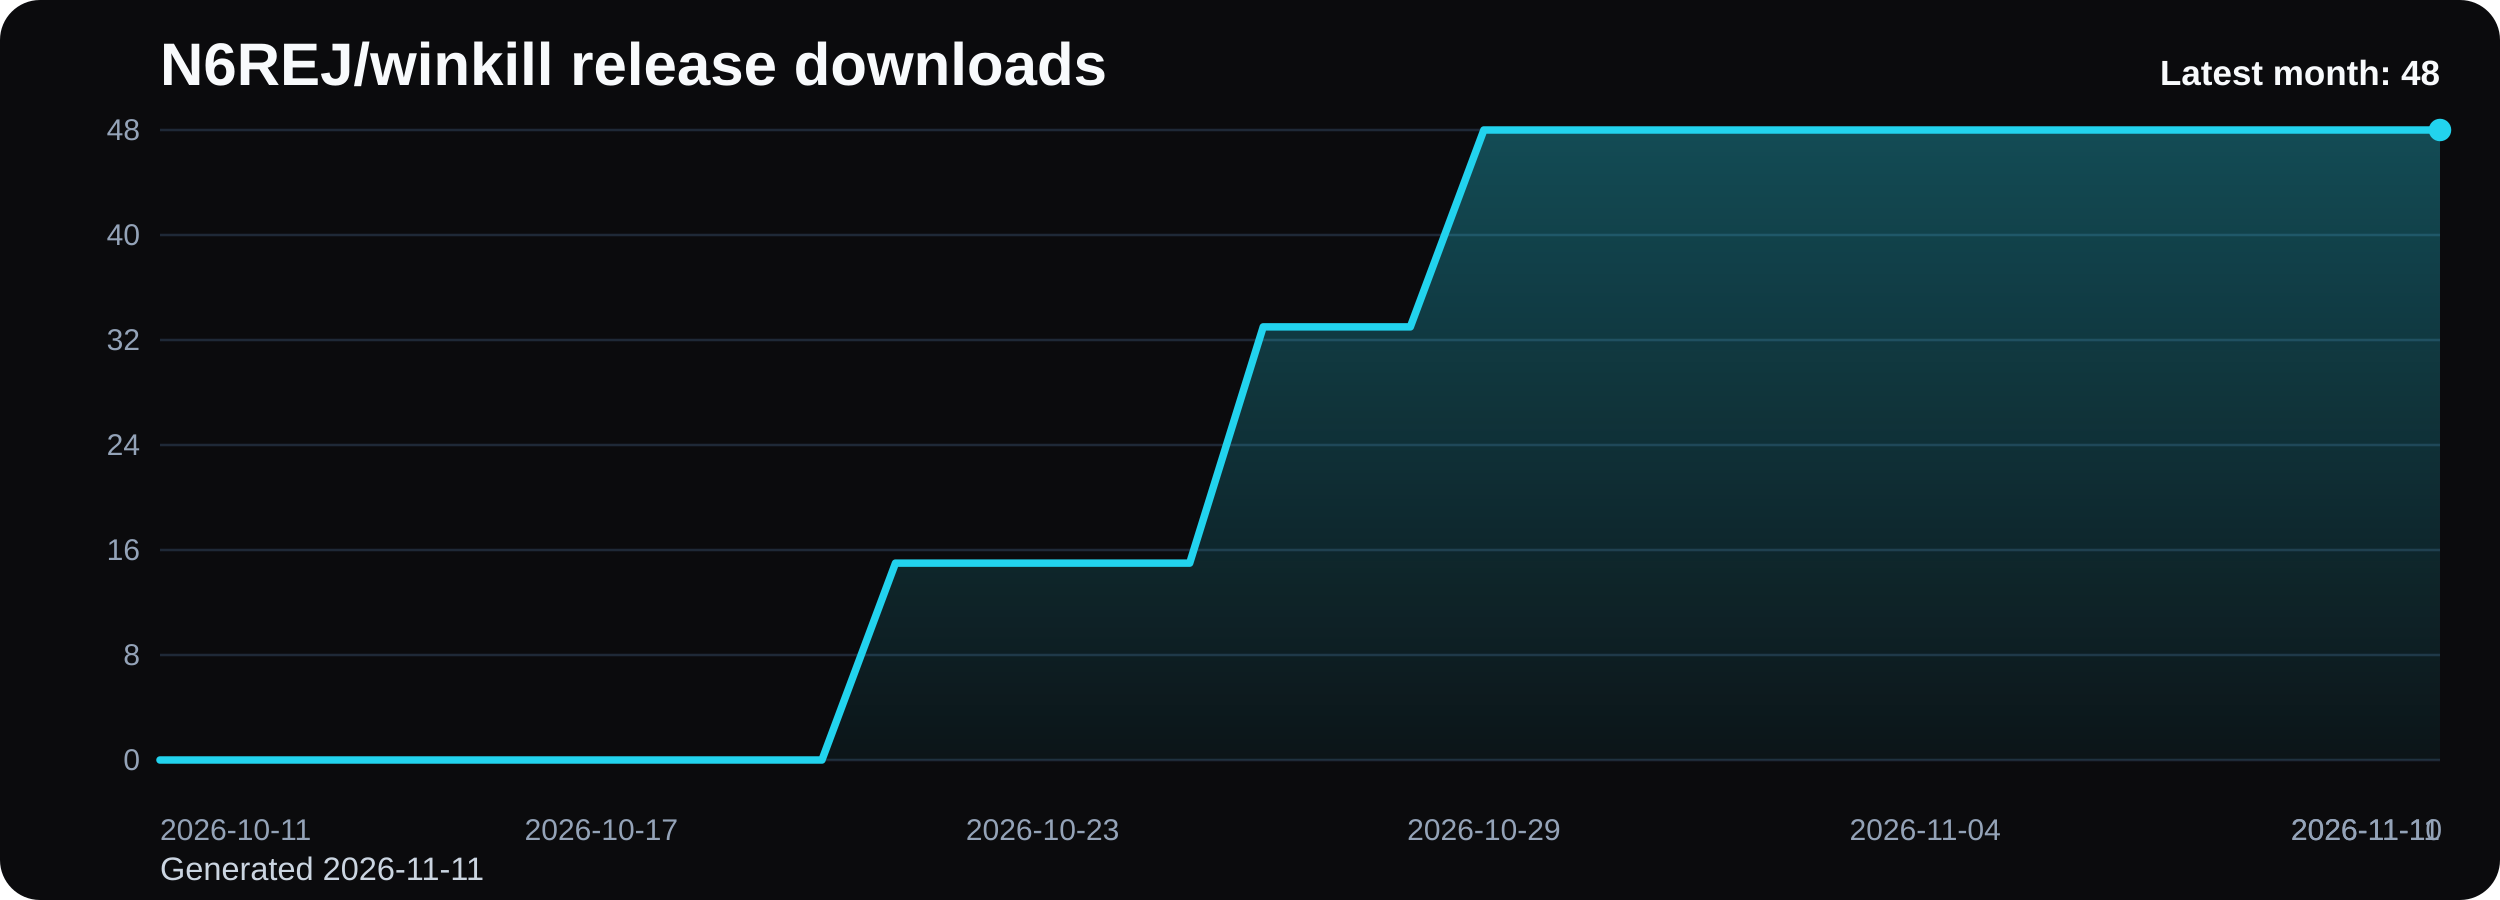
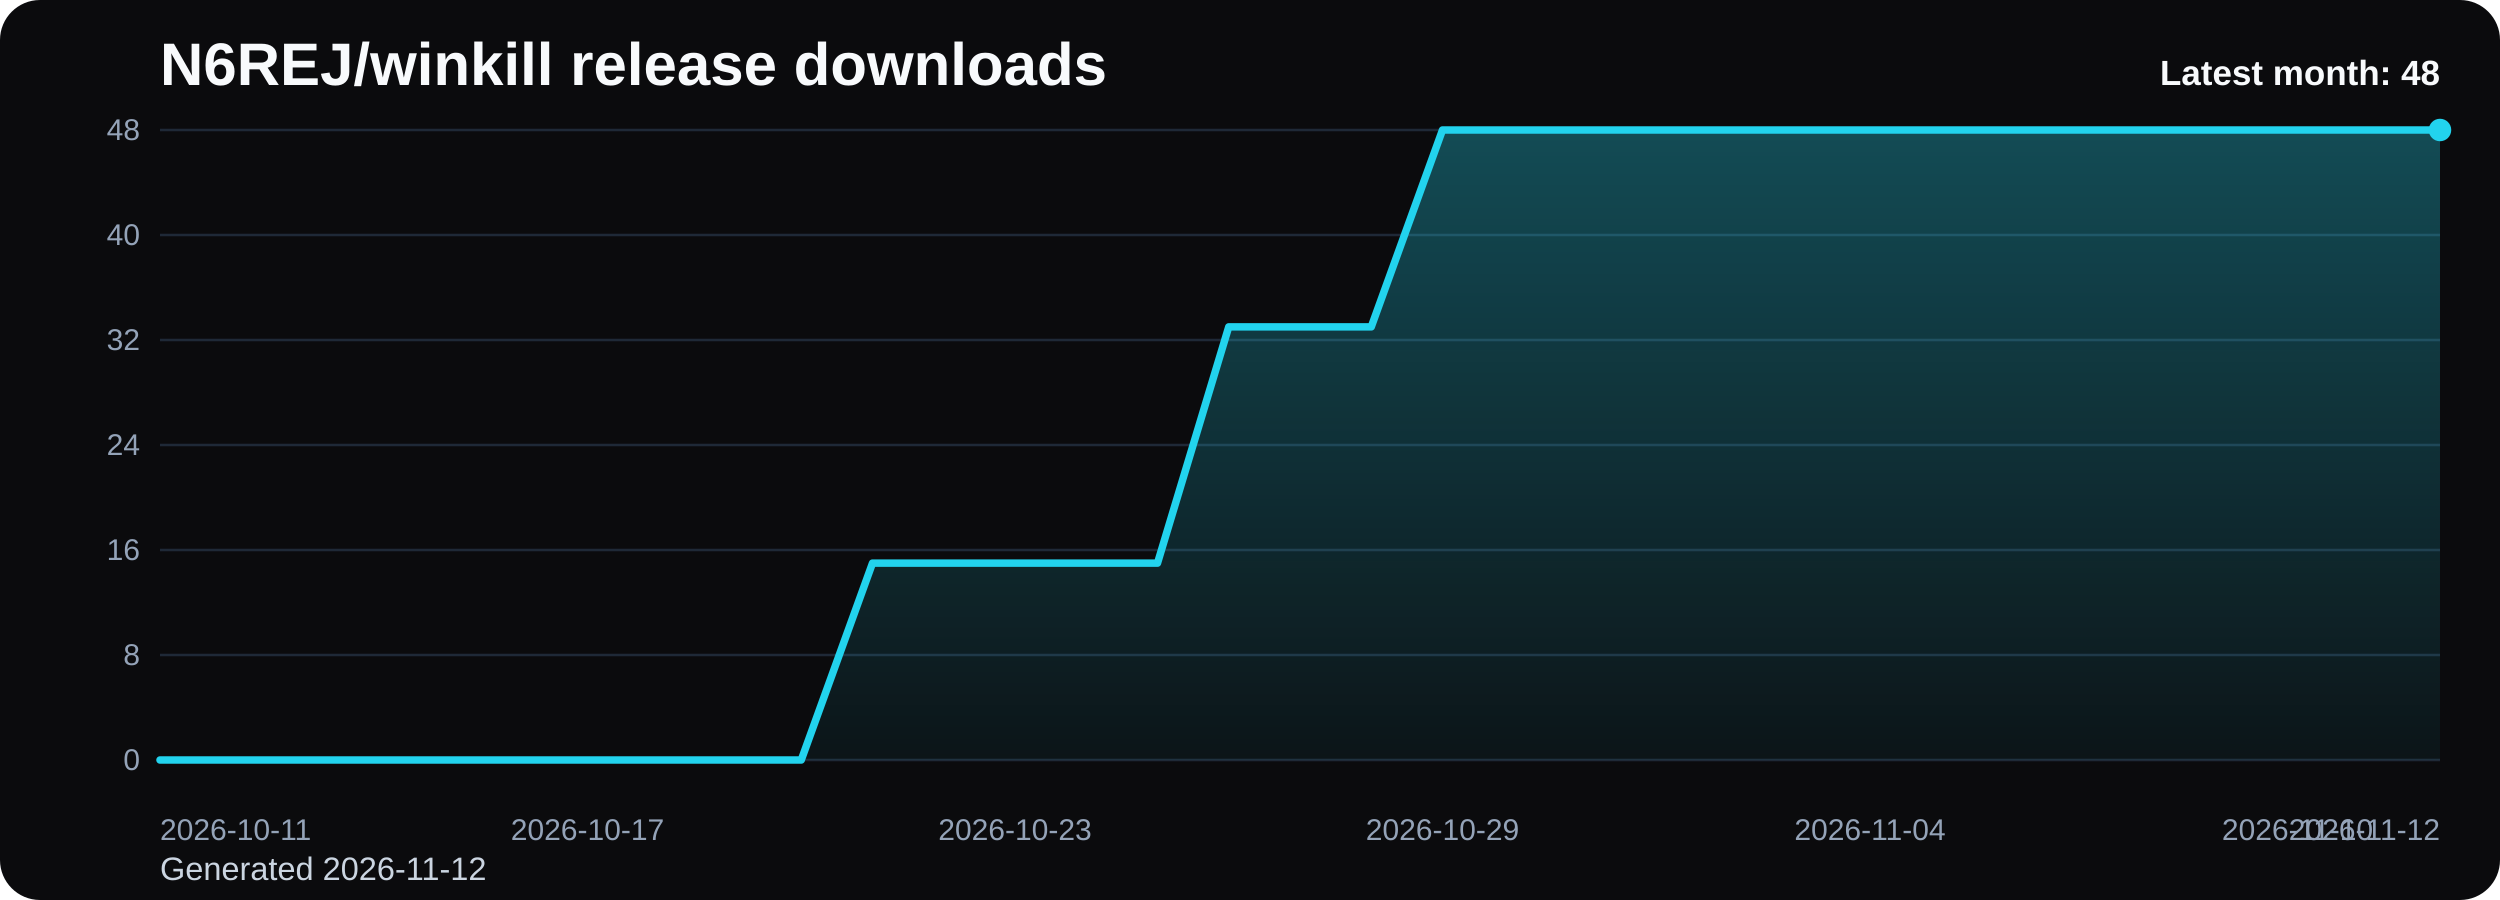
<svg xmlns="http://www.w3.org/2000/svg" viewBox="0 0 1000 360" role="img" aria-label="N6REJ/winkill release downloads chart">
  <defs>
    <linearGradient id="fill-monthly-black" x1="0" y1="0" x2="0" y2="1">
      <stop offset="0%" stop-color="#22d3ee" stop-opacity="0.32" />
      <stop offset="100%" stop-color="#22d3ee" stop-opacity="0.05" />
    </linearGradient>
    <style>
      .bg { fill: #0b0b0d; }
      .title { font: 700 24px Arial, sans-serif; fill: #f8fafc; }
      .sub { font: 400 13px Arial, sans-serif; fill: #cbd5e1; }
      .grid { stroke: #1f2937; stroke-width: 1; }
      .axis { font: 400 12px Arial, sans-serif; fill: #94a3b8; }
      .line { fill: none; stroke: #22d3ee; stroke-width: 3; stroke-linecap: round; stroke-linejoin: round; }
      .dot { fill: #22d3ee; }
      .value { font: 600 11px Arial, sans-serif; fill: #cbd5e1; }
      .latest { font: 700 14px Arial, sans-serif; fill: #f8fafc; }
    </style>
  </defs>
  <rect class="bg" x="0" y="0" width="1000" height="360" rx="16" />
  <text class="title" x="64" y="34">N6REJ/winkill release downloads</text>
-   <text class="sub" x="64" y="352">Generated 2026-11-11</text>
+   <text class="sub" x="64" y="352">Generated 2026-11-12</text>
  <line x1="64" y1="52.00" x2="976" y2="52.00" class="grid" />
  <text x="56" y="56.00" text-anchor="end" class="axis">48</text>
  <line x1="64" y1="94.00" x2="976" y2="94.00" class="grid" />
  <text x="56" y="98.00" text-anchor="end" class="axis">40</text>
  <line x1="64" y1="136.00" x2="976" y2="136.00" class="grid" />
  <text x="56" y="140.00" text-anchor="end" class="axis">32</text>
  <line x1="64" y1="178.00" x2="976" y2="178.00" class="grid" />
  <text x="56" y="182.00" text-anchor="end" class="axis">24</text>
  <line x1="64" y1="220.00" x2="976" y2="220.00" class="grid" />
  <text x="56" y="224.00" text-anchor="end" class="axis">16</text>
  <line x1="64" y1="262.00" x2="976" y2="262.00" class="grid" />
  <text x="56" y="266.00" text-anchor="end" class="axis">8</text>
  <line x1="64" y1="304.00" x2="976" y2="304.00" class="grid" />
  <text x="56" y="308.00" text-anchor="end" class="axis">0</text>
-   <path d="M 64.00 304 L 64.00 304.00 L 93.42 304.00 L 122.84 304.00 L 152.26 304.00 L 181.68 304.00 L 211.10 304.00 L 240.52 304.00 L 269.94 304.00 L 299.35 304.00 L 328.77 304.00 L 358.19 225.25 L 387.61 225.25 L 417.03 225.25 L 446.45 225.25 L 475.87 225.25 L 505.29 130.75 L 534.71 130.75 L 564.13 130.75 L 593.55 52.00 L 622.97 52.00 L 652.39 52.00 L 681.81 52.00 L 711.23 52.00 L 740.65 52.00 L 770.06 52.00 L 799.48 52.00 L 828.90 52.00 L 858.32 52.00 L 887.74 52.00 L 917.16 52.00 L 946.58 52.00 L 976.00 52.00 L 976.00 304 Z" fill="url(#fill-monthly-black)" />
-   <polyline class="line" points="64.00,304.00 93.42,304.00 122.84,304.00 152.26,304.00 181.68,304.00 211.10,304.00 240.52,304.00 269.94,304.00 299.35,304.00 328.77,304.00 358.19,225.25 387.61,225.25 417.03,225.25 446.45,225.25 475.87,225.25 505.29,130.75 534.71,130.75 564.13,130.75 593.55,52.00 622.97,52.00 652.39,52.00 681.81,52.00 711.23,52.00 740.65,52.00 770.06,52.00 799.48,52.00 828.90,52.00 858.32,52.00 887.74,52.00 917.16,52.00 946.58,52.00 976.00,52.00" />
+   <path d="M 64.00 304 L 64.00 304.00 L 92.50 304.00 L 121.00 304.00 L 149.50 304.00 L 178.00 304.00 L 206.50 304.00 L 235.00 304.00 L 263.50 304.00 L 292.00 304.00 L 320.50 304.00 L 349.00 225.25 L 377.50 225.25 L 406.00 225.25 L 434.50 225.25 L 463.00 225.25 L 491.50 130.75 L 520.00 130.75 L 548.50 130.75 L 577.00 52.00 L 605.50 52.00 L 634.00 52.00 L 662.50 52.00 L 691.00 52.00 L 719.50 52.00 L 748.00 52.00 L 776.50 52.00 L 805.00 52.00 L 833.50 52.00 L 862.00 52.00 L 890.50 52.00 L 919.00 52.00 L 947.50 52.00 L 976.00 52.00 L 976.00 304 Z" fill="url(#fill-monthly-black)" />
+   <polyline class="line" points="64.00,304.00 92.50,304.00 121.00,304.00 149.50,304.00 178.00,304.00 206.50,304.00 235.00,304.00 263.50,304.00 292.00,304.00 320.50,304.00 349.00,225.25 377.50,225.25 406.00,225.25 434.50,225.25 463.00,225.25 491.50,130.75 520.00,130.75 548.50,130.75 577.00,52.00 605.50,52.00 634.00,52.00 662.50,52.00 691.00,52.00 719.50,52.00 748.00,52.00 776.50,52.00 805.00,52.00 833.50,52.00 862.00,52.00 890.50,52.00 919.00,52.00 947.50,52.00 976.00,52.00" />
  <circle class="dot" cx="976.00" cy="52.00" r="4.5" />
  <text class="axis" x="64.00" y="336" text-anchor="start">2026-10-11</text>
-   <text class="axis" x="240.52" y="336" text-anchor="middle">2026-10-17</text>
-   <text class="axis" x="417.03" y="336" text-anchor="middle">2026-10-23</text>
-   <text class="axis" x="593.55" y="336" text-anchor="middle">2026-10-29</text>
-   <text class="axis" x="770.06" y="336" text-anchor="middle">2026-11-04</text>
-   <text class="axis" x="946.58" y="336" text-anchor="middle">2026-11-10</text>
-   <text class="axis" x="976.00" y="336" text-anchor="end">2026-11-11</text>
+   <text class="axis" x="235.00" y="336" text-anchor="middle">2026-10-17</text>
+   <text class="axis" x="406.00" y="336" text-anchor="middle">2026-10-23</text>
+   <text class="axis" x="577.00" y="336" text-anchor="middle">2026-10-29</text>
+   <text class="axis" x="748.00" y="336" text-anchor="middle">2026-11-04</text>
+   <text class="axis" x="919.00" y="336" text-anchor="middle">2026-11-10</text>
+   <text class="axis" x="976.00" y="336" text-anchor="end">2026-11-12</text>
  <text class="latest" x="976" y="34" text-anchor="end">Latest month: 48</text>
</svg>
